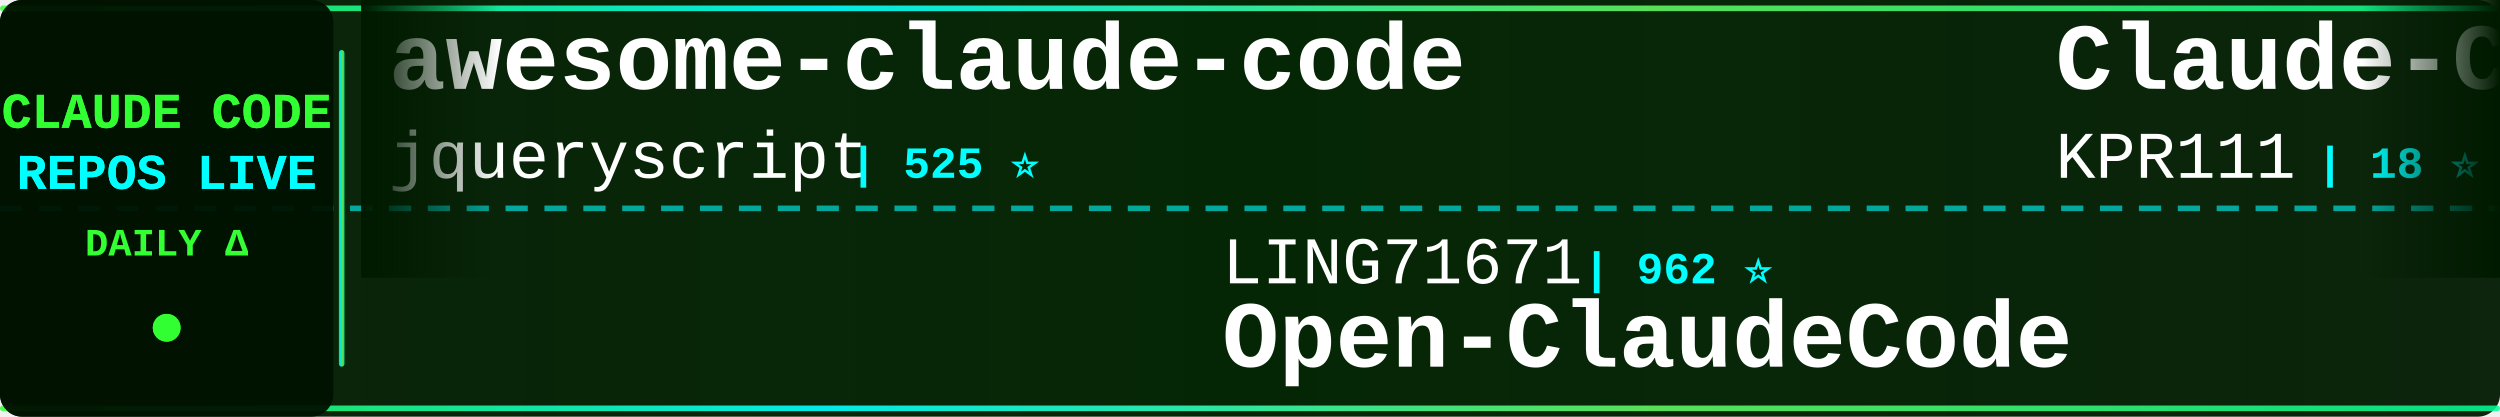
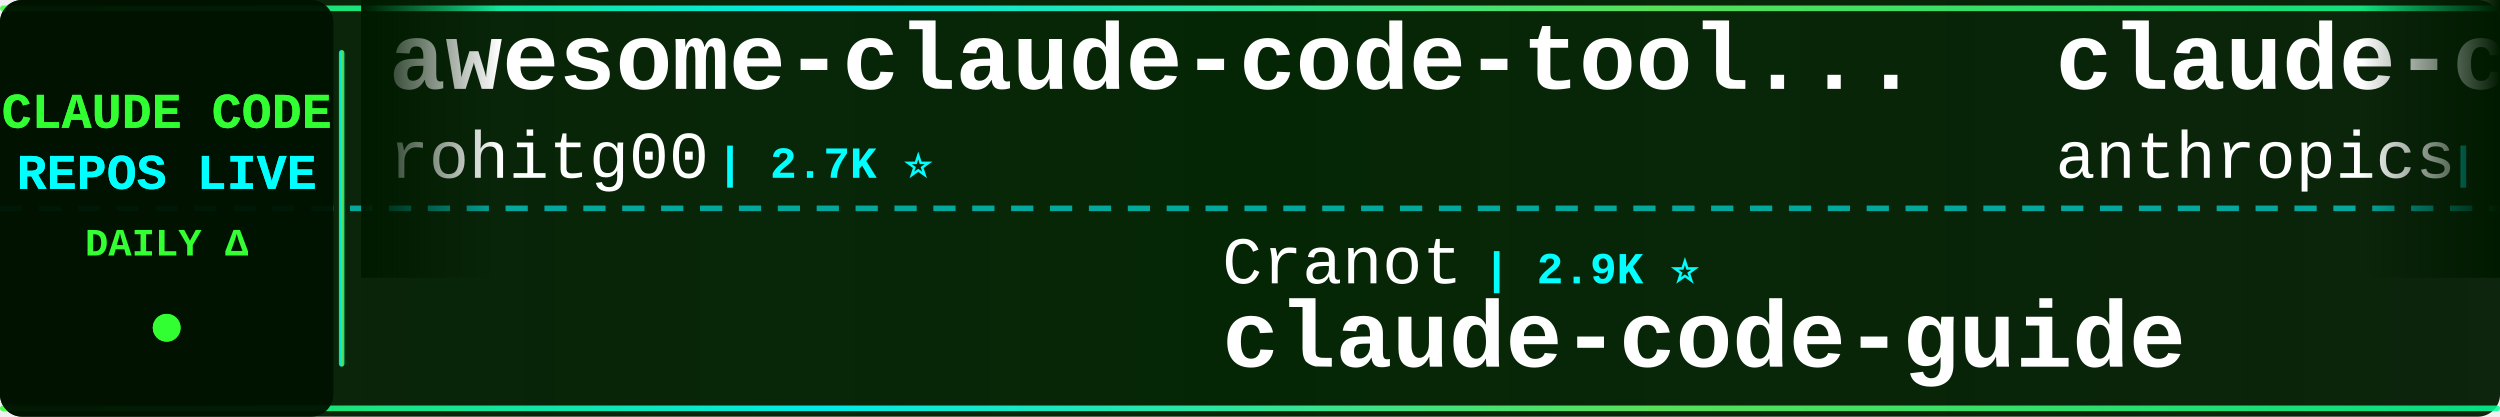
<svg xmlns="http://www.w3.org/2000/svg" width="900" height="150">
  <defs>
    <linearGradient id="tickerBg" x1="0%" y1="0%" x2="100%" y2="0%">
      <stop offset="0%" style="stop-color:#001a00;stop-opacity:0.95" />
      <stop offset="50%" style="stop-color:#002200;stop-opacity:0.98" />
      <stop offset="100%" style="stop-color:#001a00;stop-opacity:0.95" />
    </linearGradient>
    <linearGradient id="borderGrad" x1="0%" y1="0%" x2="100%" y2="0%">
      <stop offset="0%" style="stop-color:#33ff33;stop-opacity:0.85">
        <animate attributeName="stop-opacity" values="0.85;1;0.85" dur="2s" repeatCount="indefinite" />
      </stop>
      <stop offset="33%" style="stop-color:#00ffff;stop-opacity:0.9">
        <animate attributeName="stop-opacity" values="0.9;1;0.9" dur="2.2s" repeatCount="indefinite" />
      </stop>
      <stop offset="66%" style="stop-color:#66ff66;stop-opacity:0.85">
        <animate attributeName="stop-opacity" values="0.85;1;0.85" dur="1.8s" repeatCount="indefinite" />
      </stop>
      <stop offset="100%" style="stop-color:#00ff99;stop-opacity:0.85">
        <animate attributeName="stop-opacity" values="0.85;1;0.85" dur="2s" repeatCount="indefinite" />
      </stop>
    </linearGradient>
    <filter id="textGlow">
      <feGaussianBlur stdDeviation="0.1" result="coloredBlur" />
      <feMerge>
        <feMergeNode in="coloredBlur" />
        <feMergeNode in="SourceGraphic" />
      </feMerge>
    </filter>
    <filter id="metricGlow">
      <feGaussianBlur stdDeviation="0.2" result="coloredBlur" />
      <feMerge>
        <feMergeNode in="coloredBlur" />
        <feMergeNode in="SourceGraphic" />
      </feMerge>
    </filter>
    <linearGradient id="leftFade" x1="0%" y1="0%" x2="100%" y2="0%">
      <stop offset="0%" style="stop-color:#001a00;stop-opacity:1" />
      <stop offset="100%" style="stop-color:#001a00;stop-opacity:0" />
    </linearGradient>
    <linearGradient id="rightFade" x1="0%" y1="0%" x2="100%" y2="0%">
      <stop offset="0%" style="stop-color:#001a00;stop-opacity:0" />
      <stop offset="100%" style="stop-color:#001a00;stop-opacity:1" />
    </linearGradient>
  </defs>
  <rect width="900" height="150" fill="url(#tickerBg)" rx="8" />
  <rect x="0" y="2" width="900" height="2" fill="url(#borderGrad)" rx="1" />
  <rect x="0" y="146" width="900" height="2" fill="url(#borderGrad)" rx="1" />
  <line x1="0" y1="75" x2="900" y2="75" stroke="#00ffff" stroke-width="2" stroke-dasharray="8 6" opacity="0.6" />
  <rect x="0" y="0" width="120" height="150" fill="#001100" opacity="0.95" rx="8" />
  <text x="60" y="46" font-family="'Courier New', monospace" font-size="18" font-weight="bold" fill="#33ff33" text-anchor="middle" filter="url(#textGlow)">
    CLAUDE CODE
  </text>
  <text x="60" y="68" font-family="'Courier New', monospace" font-size="18" font-weight="bold" fill="#00ffff" text-anchor="middle" filter="url(#textGlow)">
    REPOS LIVE
  </text>
  <text x="60" y="92" font-family="'Courier New', monospace" font-size="14" font-weight="bold" fill="#33ff33" text-anchor="middle">
    DAILY Δ
  </text>
  <circle cx="60" cy="118" r="5" fill="#33ff33" filter="url(#metricGlow)">
    <animate attributeName="r" values="4;6;4" dur="1.5s" repeatCount="indefinite" />
    <animate attributeName="opacity" values="0.6;1;0.6" dur="1.5s" repeatCount="indefinite" />
  </circle>
  <rect x="122" y="18" width="2" height="114" fill="url(#borderGrad)" rx="1" />
  <clipPath id="tickerClip">
    <rect x="130" y="0" width="770" height="150" />
  </clipPath>
  <g clip-path="url(#tickerClip)">
    <g id="tickerItems">
      <animateTransform attributeName="transform" attributeType="XML" type="translate" from="0 0" to="-3000 0" dur="54s" repeatCount="indefinite" />
      <g transform="translate(0, 0)">
-         <text x="140" y="32" font-family="'Courier New', monospace" font-size="34" font-weight="bold" fill="#ffffff">awesome-claude-code</text>
-         <text x="140" y="64" font-family="'Courier New', monospace" font-size="24" font-weight="normal" fill="#ffffff" opacity="1.0">jqueryscript</text>
-         <text x="306" y="64" font-family="'Courier New', monospace" font-size="16" font-weight="bold" fill="#00ffff"> | 525 ⭐</text>
+         <text x="140" y="32" font-family="'Courier New', monospace" font-size="34" font-weight="bold" fill="#ffffff">awesome-claude-code-tool...</text>
+         <text x="140" y="64" font-family="'Courier New', monospace" font-size="24" font-weight="normal" fill="#ffffff" opacity="1.0">rohitg00</text>
+         <text x="258" y="64" font-family="'Courier New', monospace" font-size="16" font-weight="bold" fill="#00ffff"> | 2.7K ⭐</text>
      </g>
      <g transform="translate(300, 0)">
-         <text x="140" y="102" font-family="'Courier New', monospace" font-size="24" font-weight="normal" fill="#ffffff" opacity="1.0">LING71671</text>
-         <text x="270" y="102" font-family="'Courier New', monospace" font-size="16" font-weight="bold" fill="#00ffff"> | 962 ⭐</text>
-         <text x="140" y="132" font-family="'Courier New', monospace" font-size="34" font-weight="bold" fill="#ffffff">Open-ClaudeCode</text>
+         <text x="140" y="102" font-family="'Courier New', monospace" font-size="24" font-weight="normal" fill="#ffffff" opacity="1.0">Cranot</text>
+         <text x="234" y="102" font-family="'Courier New', monospace" font-size="16" font-weight="bold" fill="#00ffff"> | 2.9K ⭐</text>
+         <text x="140" y="132" font-family="'Courier New', monospace" font-size="34" font-weight="bold" fill="#ffffff">claude-code-guide</text>
      </g>
      <g transform="translate(600, 0)">
+         <text x="140" y="32" font-family="'Courier New', monospace" font-size="34" font-weight="bold" fill="#ffffff">claude-code-action</text>
+         <text x="140" y="64" font-family="'Courier New', monospace" font-size="24" font-weight="normal" fill="#ffffff" opacity="1.0">anthropics</text>
+         <text x="282" y="64" font-family="'Courier New', monospace" font-size="16" font-weight="bold" fill="#00ffff"> | 9.5K ⭐</text>
+       </g>
+       <g transform="translate(900, 0)">
+         <text x="140" y="102" font-family="'Courier New', monospace" font-size="24" font-weight="normal" fill="#ffffff" opacity="1.0">https-deeplearning-ai</text>
+         <text x="414" y="102" font-family="'Courier New', monospace" font-size="16" font-weight="bold" fill="#00ffff"> | 555 ⭐ +1</text>
+         <text x="140" y="132" font-family="'Courier New', monospace" font-size="34" font-weight="bold" fill="#ffffff">sc-claude-code-files</text>
+       </g>
+       <g transform="translate(1200, 0)">
        <text x="140" y="32" font-family="'Courier New', monospace" font-size="34" font-weight="bold" fill="#ffffff">Claude-Code</text>
        <text x="140" y="64" font-family="'Courier New', monospace" font-size="24" font-weight="normal" fill="#ffffff" opacity="1.0">KPR111</text>
        <text x="234" y="64" font-family="'Courier New', monospace" font-size="16" font-weight="bold" fill="#00ffff"> | 18 ⭐</text>
      </g>
-       <g transform="translate(900, 0)">
-         <text x="140" y="102" font-family="'Courier New', monospace" font-size="24" font-weight="normal" fill="#ffffff" opacity="1.0">shareAI-lab</text>
-         <text x="294" y="102" font-family="'Courier New', monospace" font-size="16" font-weight="bold" fill="#00ffff"> | 78.2K ⭐ +47</text>
-         <text x="140" y="132" font-family="'Courier New', monospace" font-size="34" font-weight="bold" fill="#ffffff">learn-claude-code</text>
-       </g>
-       <g transform="translate(1200, 0)">
-         <text x="140" y="32" font-family="'Courier New', monospace" font-size="34" font-weight="bold" fill="#ffffff">claude-code-proxy</text>
-         <text x="140" y="64" font-family="'Courier New', monospace" font-size="24" font-weight="normal" fill="#ffffff" opacity="1.0">1rgs</text>
-         <text x="210" y="64" font-family="'Courier New', monospace" font-size="16" font-weight="bold" fill="#00ffff"> | 3.8K ⭐</text>
-       </g>
      <g transform="translate(1500, 0)">
-         <text x="140" y="102" font-family="'Courier New', monospace" font-size="24" font-weight="normal" fill="#ffffff" opacity="1.0">shanraisshan</text>
-         <text x="306" y="102" font-family="'Courier New', monospace" font-size="16" font-weight="bold" fill="#00ffff"> | 67.3K ⭐ +11</text>
-         <text x="140" y="132" font-family="'Courier New', monospace" font-size="34" font-weight="bold" fill="#ffffff">claude-code-best-practic...</text>
+         <text x="140" y="102" font-family="'Courier New', monospace" font-size="24" font-weight="normal" fill="#ffffff" opacity="1.0">digitalsamba</text>
+         <text x="306" y="102" font-family="'Courier New', monospace" font-size="16" font-weight="bold" fill="#00ffff"> | 2.2K ⭐ +1</text>
+         <text x="140" y="132" font-family="'Courier New', monospace" font-size="34" font-weight="bold" fill="#ffffff">claude-code-video-toolki...</text>
      </g>
      <g transform="translate(1800, 0)">
-         <text x="140" y="32" font-family="'Courier New', monospace" font-size="34" font-weight="bold" fill="#ffffff">claude-code-rust</text>
-         <text x="140" y="64" font-family="'Courier New', monospace" font-size="24" font-weight="normal" fill="#ffffff" opacity="1.0">lorryjovens-hub</text>
-         <text x="342" y="64" font-family="'Courier New', monospace" font-size="16" font-weight="bold" fill="#00ffff"> | 1.7K ⭐</text>
+         <text x="140" y="32" font-family="'Courier New', monospace" font-size="34" font-weight="bold" fill="#ffffff">claude-code-hub</text>
+         <text x="140" y="64" font-family="'Courier New', monospace" font-size="24" font-weight="normal" fill="#ffffff" opacity="1.0">ding113</text>
+         <text x="246" y="64" font-family="'Courier New', monospace" font-size="16" font-weight="bold" fill="#00ffff"> | 3.4K ⭐</text>
      </g>
      <g transform="translate(2100, 0)">
-         <text x="140" y="102" font-family="'Courier New', monospace" font-size="24" font-weight="normal" fill="#ffffff" opacity="1.0">OrcaWhisper</text>
-         <text x="294" y="102" font-family="'Courier New', monospace" font-size="16" font-weight="bold" fill="#00ffff"> | 102 ⭐</text>
-         <text x="140" y="132" font-family="'Courier New', monospace" font-size="34" font-weight="bold" fill="#ffffff">Claude-Code</text>
+         <text x="140" y="102" font-family="'Courier New', monospace" font-size="24" font-weight="normal" fill="#ffffff" opacity="1.0">guanshan</text>
+         <text x="258" y="102" font-family="'Courier New', monospace" font-size="16" font-weight="bold" fill="#00ffff"> | 60 ⭐</text>
+         <text x="140" y="132" font-family="'Courier New', monospace" font-size="34" font-weight="bold" fill="#ffffff">ClaudeCode</text>
      </g>
      <g transform="translate(2400, 0)">
-         <text x="140" y="32" font-family="'Courier New', monospace" font-size="34" font-weight="bold" fill="#ffffff">free-claude-code</text>
-         <text x="140" y="64" font-family="'Courier New', monospace" font-size="24" font-weight="normal" fill="#ffffff" opacity="1.0">Alishahryar1</text>
-         <text x="306" y="64" font-family="'Courier New', monospace" font-size="16" font-weight="bold" fill="#00ffff"> | 57.0K ⭐ +30</text>
+         <text x="140" y="32" font-family="'Courier New', monospace" font-size="34" font-weight="bold" fill="#ffffff">collection-claude-code-s...</text>
+         <text x="140" y="64" font-family="'Courier New', monospace" font-size="24" font-weight="normal" fill="#ffffff" opacity="1.0">chauncygu</text>
+         <text x="270" y="64" font-family="'Courier New', monospace" font-size="16" font-weight="bold" fill="#00ffff"> | 2.8K ⭐ -1</text>
      </g>
      <g transform="translate(2700, 0)">
-         <text x="140" y="102" font-family="'Courier New', monospace" font-size="24" font-weight="normal" fill="#ffffff" opacity="1.0">Yuyz0112</text>
-         <text x="258" y="102" font-family="'Courier New', monospace" font-size="16" font-weight="bold" fill="#00ffff"> | 2.4K ⭐</text>
-         <text x="140" y="132" font-family="'Courier New', monospace" font-size="34" font-weight="bold" fill="#ffffff">claude-code-reverse</text>
+         <text x="140" y="102" font-family="'Courier New', monospace" font-size="24" font-weight="normal" fill="#ffffff" opacity="1.0">jqueryscript</text>
+         <text x="306" y="102" font-family="'Courier New', monospace" font-size="16" font-weight="bold" fill="#00ffff"> | 525 ⭐</text>
+         <text x="140" y="132" font-family="'Courier New', monospace" font-size="34" font-weight="bold" fill="#ffffff">awesome-claude-code</text>
      </g>
      <g transform="translate(3000, 0)">
-         <text x="140" y="32" font-family="'Courier New', monospace" font-size="34" font-weight="bold" fill="#ffffff">awesome-claude-code</text>
-         <text x="140" y="64" font-family="'Courier New', monospace" font-size="24" font-weight="normal" fill="#ffffff" opacity="1.0">jqueryscript</text>
-         <text x="306" y="64" font-family="'Courier New', monospace" font-size="16" font-weight="bold" fill="#00ffff"> | 525 ⭐</text>
+         <text x="140" y="32" font-family="'Courier New', monospace" font-size="34" font-weight="bold" fill="#ffffff">awesome-claude-code-tool...</text>
+         <text x="140" y="64" font-family="'Courier New', monospace" font-size="24" font-weight="normal" fill="#ffffff" opacity="1.0">rohitg00</text>
+         <text x="258" y="64" font-family="'Courier New', monospace" font-size="16" font-weight="bold" fill="#00ffff"> | 2.7K ⭐</text>
      </g>
      <g transform="translate(3300, 0)">
-         <text x="140" y="102" font-family="'Courier New', monospace" font-size="24" font-weight="normal" fill="#ffffff" opacity="1.0">LING71671</text>
-         <text x="270" y="102" font-family="'Courier New', monospace" font-size="16" font-weight="bold" fill="#00ffff"> | 962 ⭐</text>
-         <text x="140" y="132" font-family="'Courier New', monospace" font-size="34" font-weight="bold" fill="#ffffff">Open-ClaudeCode</text>
+         <text x="140" y="102" font-family="'Courier New', monospace" font-size="24" font-weight="normal" fill="#ffffff" opacity="1.0">Cranot</text>
+         <text x="234" y="102" font-family="'Courier New', monospace" font-size="16" font-weight="bold" fill="#00ffff"> | 2.9K ⭐</text>
+         <text x="140" y="132" font-family="'Courier New', monospace" font-size="34" font-weight="bold" fill="#ffffff">claude-code-guide</text>
      </g>
      <g transform="translate(3600, 0)">
-         <text x="140" y="32" font-family="'Courier New', monospace" font-size="34" font-weight="bold" fill="#ffffff">Claude-Code</text>
-         <text x="140" y="64" font-family="'Courier New', monospace" font-size="24" font-weight="normal" fill="#ffffff" opacity="1.0">KPR111</text>
-         <text x="234" y="64" font-family="'Courier New', monospace" font-size="16" font-weight="bold" fill="#00ffff"> | 18 ⭐</text>
+         <text x="140" y="32" font-family="'Courier New', monospace" font-size="34" font-weight="bold" fill="#ffffff">claude-code-action</text>
+         <text x="140" y="64" font-family="'Courier New', monospace" font-size="24" font-weight="normal" fill="#ffffff" opacity="1.0">anthropics</text>
+         <text x="282" y="64" font-family="'Courier New', monospace" font-size="16" font-weight="bold" fill="#00ffff"> | 9.5K ⭐</text>
      </g>
      <g transform="translate(3900, 0)">
-         <text x="140" y="102" font-family="'Courier New', monospace" font-size="24" font-weight="normal" fill="#ffffff" opacity="1.0">shareAI-lab</text>
-         <text x="294" y="102" font-family="'Courier New', monospace" font-size="16" font-weight="bold" fill="#00ffff"> | 78.2K ⭐ +47</text>
-         <text x="140" y="132" font-family="'Courier New', monospace" font-size="34" font-weight="bold" fill="#ffffff">learn-claude-code</text>
+         <text x="140" y="102" font-family="'Courier New', monospace" font-size="24" font-weight="normal" fill="#ffffff" opacity="1.0">https-deeplearning-ai</text>
+         <text x="414" y="102" font-family="'Courier New', monospace" font-size="16" font-weight="bold" fill="#00ffff"> | 555 ⭐ +1</text>
+         <text x="140" y="132" font-family="'Courier New', monospace" font-size="34" font-weight="bold" fill="#ffffff">sc-claude-code-files</text>
      </g>
    </g>
  </g>
  <rect x="130" y="0" width="50" height="100" fill="url(#leftFade)" />
  <rect x="850" y="0" width="50" height="100" fill="url(#rightFade)" />
</svg>
